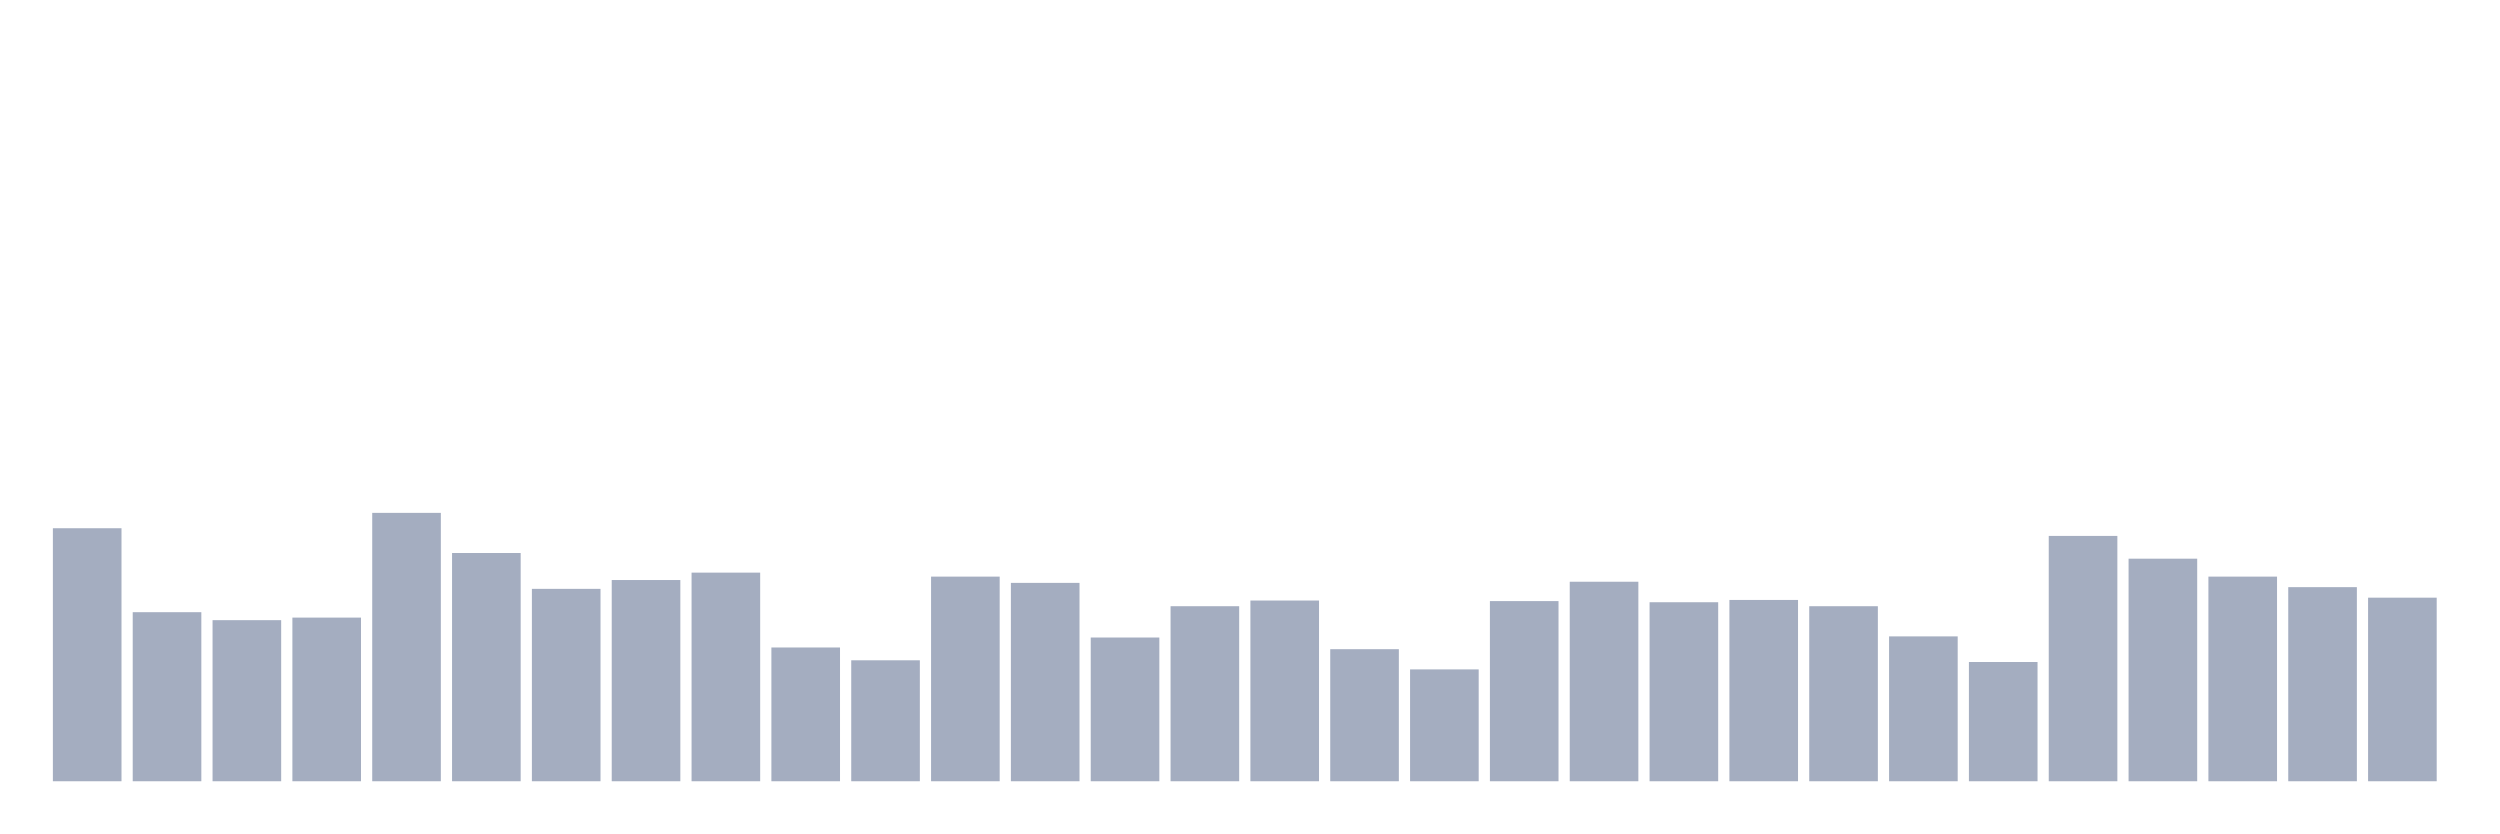
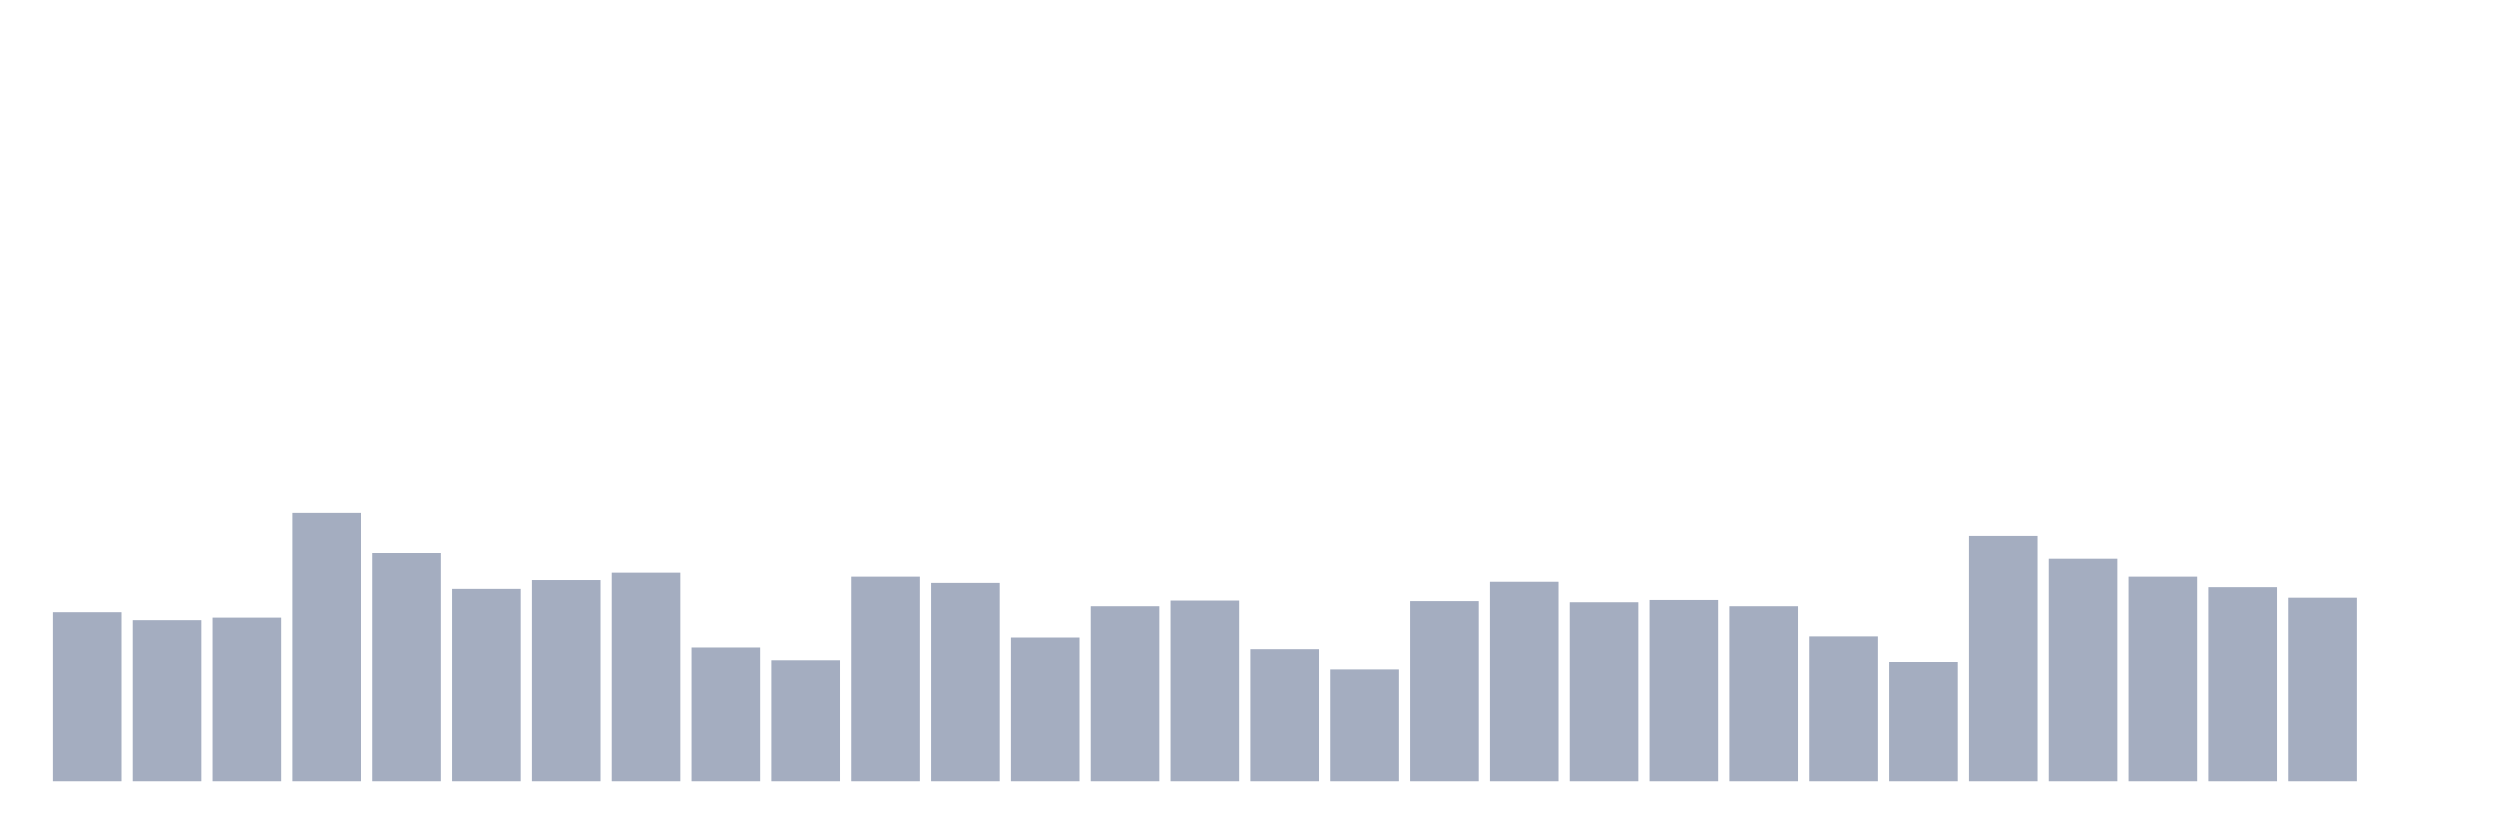
<svg xmlns="http://www.w3.org/2000/svg" viewBox="0 0 480 160">
  <g transform="translate(10,10)">
-     <rect class="bar" x="0.153" width="13.175" y="91.421" height="48.579" fill="rgb(164,173,192)" />
-     <rect class="bar" x="15.482" width="13.175" y="107.541" height="32.459" fill="rgb(164,173,192)" />
-     <rect class="bar" x="30.81" width="13.175" y="109.071" height="30.929" fill="rgb(164,173,192)" />
-     <rect class="bar" x="46.138" width="13.175" y="108.579" height="31.421" fill="rgb(164,173,192)" />
-     <rect class="bar" x="61.466" width="13.175" y="88.47" height="51.53" fill="rgb(164,173,192)" />
-     <rect class="bar" x="76.794" width="13.175" y="96.175" height="43.825" fill="rgb(164,173,192)" />
-     <rect class="bar" x="92.123" width="13.175" y="103.06" height="36.94" fill="rgb(164,173,192)" />
-     <rect class="bar" x="107.451" width="13.175" y="101.366" height="38.634" fill="rgb(164,173,192)" />
-     <rect class="bar" x="122.779" width="13.175" y="99.945" height="40.055" fill="rgb(164,173,192)" />
-     <rect class="bar" x="138.107" width="13.175" y="114.317" height="25.683" fill="rgb(164,173,192)" />
-     <rect class="bar" x="153.436" width="13.175" y="116.776" height="23.224" fill="rgb(164,173,192)" />
-     <rect class="bar" x="168.764" width="13.175" y="100.71" height="39.29" fill="rgb(164,173,192)" />
-     <rect class="bar" x="184.092" width="13.175" y="101.913" height="38.087" fill="rgb(164,173,192)" />
-     <rect class="bar" x="199.42" width="13.175" y="112.404" height="27.596" fill="rgb(164,173,192)" />
-     <rect class="bar" x="214.748" width="13.175" y="106.393" height="33.607" fill="rgb(164,173,192)" />
-     <rect class="bar" x="230.077" width="13.175" y="105.301" height="34.699" fill="rgb(164,173,192)" />
-     <rect class="bar" x="245.405" width="13.175" y="114.645" height="25.355" fill="rgb(164,173,192)" />
-     <rect class="bar" x="260.733" width="13.175" y="118.525" height="21.475" fill="rgb(164,173,192)" />
-     <rect class="bar" x="276.061" width="13.175" y="105.41" height="34.59" fill="rgb(164,173,192)" />
-     <rect class="bar" x="291.39" width="13.175" y="101.694" height="38.306" fill="rgb(164,173,192)" />
-     <rect class="bar" x="306.718" width="13.175" y="105.628" height="34.372" fill="rgb(164,173,192)" />
-     <rect class="bar" x="322.046" width="13.175" y="105.191" height="34.809" fill="rgb(164,173,192)" />
-     <rect class="bar" x="337.374" width="13.175" y="106.393" height="33.607" fill="rgb(164,173,192)" />
-     <rect class="bar" x="352.702" width="13.175" y="112.186" height="27.814" fill="rgb(164,173,192)" />
-     <rect class="bar" x="368.031" width="13.175" y="117.104" height="22.896" fill="rgb(164,173,192)" />
-     <rect class="bar" x="383.359" width="13.175" y="92.896" height="47.104" fill="rgb(164,173,192)" />
-     <rect class="bar" x="398.687" width="13.175" y="97.268" height="42.732" fill="rgb(164,173,192)" />
-     <rect class="bar" x="414.015" width="13.175" y="100.71" height="39.29" fill="rgb(164,173,192)" />
-     <rect class="bar" x="429.344" width="13.175" y="102.732" height="37.268" fill="rgb(164,173,192)" />
-     <rect class="bar" x="444.672" width="13.175" y="104.754" height="35.246" fill="rgb(164,173,192)" />
+     <rect class="bar" x="0.153" width="13.175" y="107.541" height="32.459" fill="rgb(164,173,192)" />
+     <rect class="bar" x="15.482" width="13.175" y="109.071" height="30.929" fill="rgb(164,173,192)" />
+     <rect class="bar" x="30.81" width="13.175" y="108.579" height="31.421" fill="rgb(164,173,192)" />
+     <rect class="bar" x="46.138" width="13.175" y="88.47" height="51.53" fill="rgb(164,173,192)" />
+     <rect class="bar" x="61.466" width="13.175" y="96.175" height="43.825" fill="rgb(164,173,192)" />
+     <rect class="bar" x="76.794" width="13.175" y="103.06" height="36.94" fill="rgb(164,173,192)" />
+     <rect class="bar" x="92.123" width="13.175" y="101.366" height="38.634" fill="rgb(164,173,192)" />
+     <rect class="bar" x="107.451" width="13.175" y="99.945" height="40.055" fill="rgb(164,173,192)" />
+     <rect class="bar" x="122.779" width="13.175" y="114.317" height="25.683" fill="rgb(164,173,192)" />
+     <rect class="bar" x="138.107" width="13.175" y="116.776" height="23.224" fill="rgb(164,173,192)" />
+     <rect class="bar" x="153.436" width="13.175" y="100.71" height="39.29" fill="rgb(164,173,192)" />
+     <rect class="bar" x="168.764" width="13.175" y="101.913" height="38.087" fill="rgb(164,173,192)" />
+     <rect class="bar" x="184.092" width="13.175" y="112.404" height="27.596" fill="rgb(164,173,192)" />
+     <rect class="bar" x="199.42" width="13.175" y="106.393" height="33.607" fill="rgb(164,173,192)" />
+     <rect class="bar" x="214.748" width="13.175" y="105.301" height="34.699" fill="rgb(164,173,192)" />
+     <rect class="bar" x="230.077" width="13.175" y="114.645" height="25.355" fill="rgb(164,173,192)" />
+     <rect class="bar" x="245.405" width="13.175" y="118.525" height="21.475" fill="rgb(164,173,192)" />
+     <rect class="bar" x="260.733" width="13.175" y="105.41" height="34.59" fill="rgb(164,173,192)" />
+     <rect class="bar" x="276.061" width="13.175" y="101.694" height="38.306" fill="rgb(164,173,192)" />
+     <rect class="bar" x="291.39" width="13.175" y="105.628" height="34.372" fill="rgb(164,173,192)" />
+     <rect class="bar" x="306.718" width="13.175" y="105.191" height="34.809" fill="rgb(164,173,192)" />
+     <rect class="bar" x="322.046" width="13.175" y="106.393" height="33.607" fill="rgb(164,173,192)" />
+     <rect class="bar" x="337.374" width="13.175" y="112.186" height="27.814" fill="rgb(164,173,192)" />
+     <rect class="bar" x="352.702" width="13.175" y="117.104" height="22.896" fill="rgb(164,173,192)" />
+     <rect class="bar" x="368.031" width="13.175" y="92.896" height="47.104" fill="rgb(164,173,192)" />
+     <rect class="bar" x="383.359" width="13.175" y="97.268" height="42.732" fill="rgb(164,173,192)" />
+     <rect class="bar" x="398.687" width="13.175" y="100.71" height="39.29" fill="rgb(164,173,192)" />
+     <rect class="bar" x="414.015" width="13.175" y="102.732" height="37.268" fill="rgb(164,173,192)" />
+     <rect class="bar" x="429.344" width="13.175" y="104.754" height="35.246" fill="rgb(164,173,192)" />
+     <rect class="bar" x="444.672" width="13.175" y="140" height="0" fill="rgb(164,173,192)" />
  </g>
</svg>
